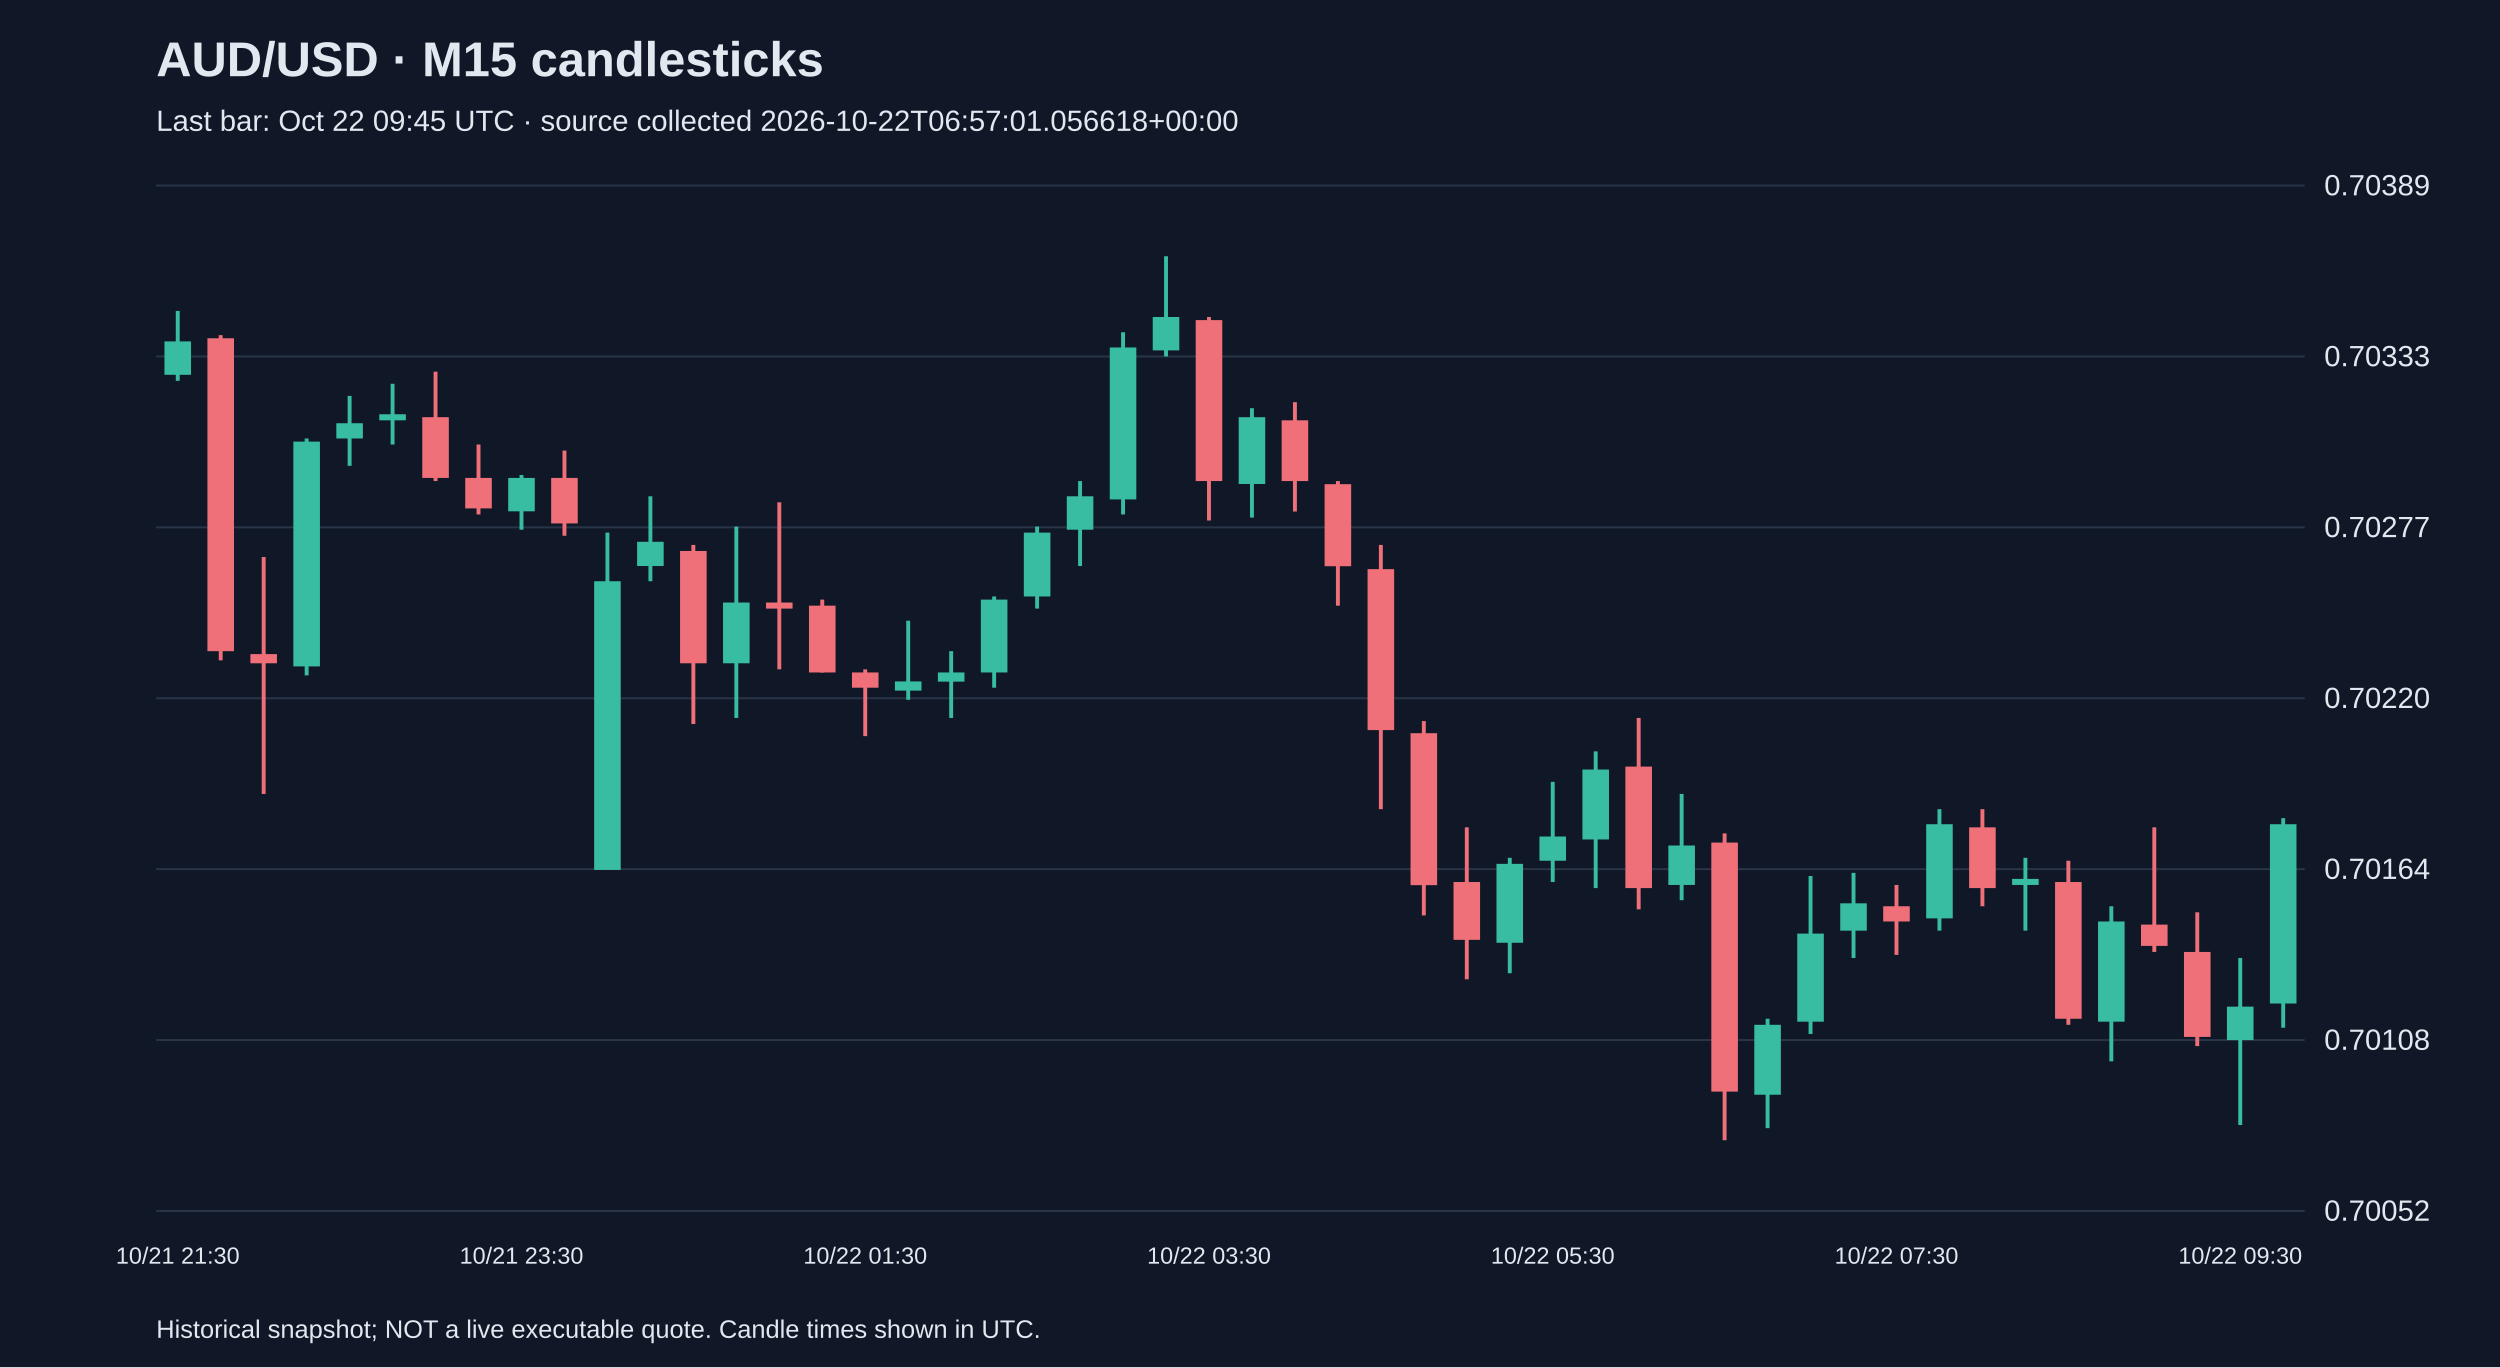
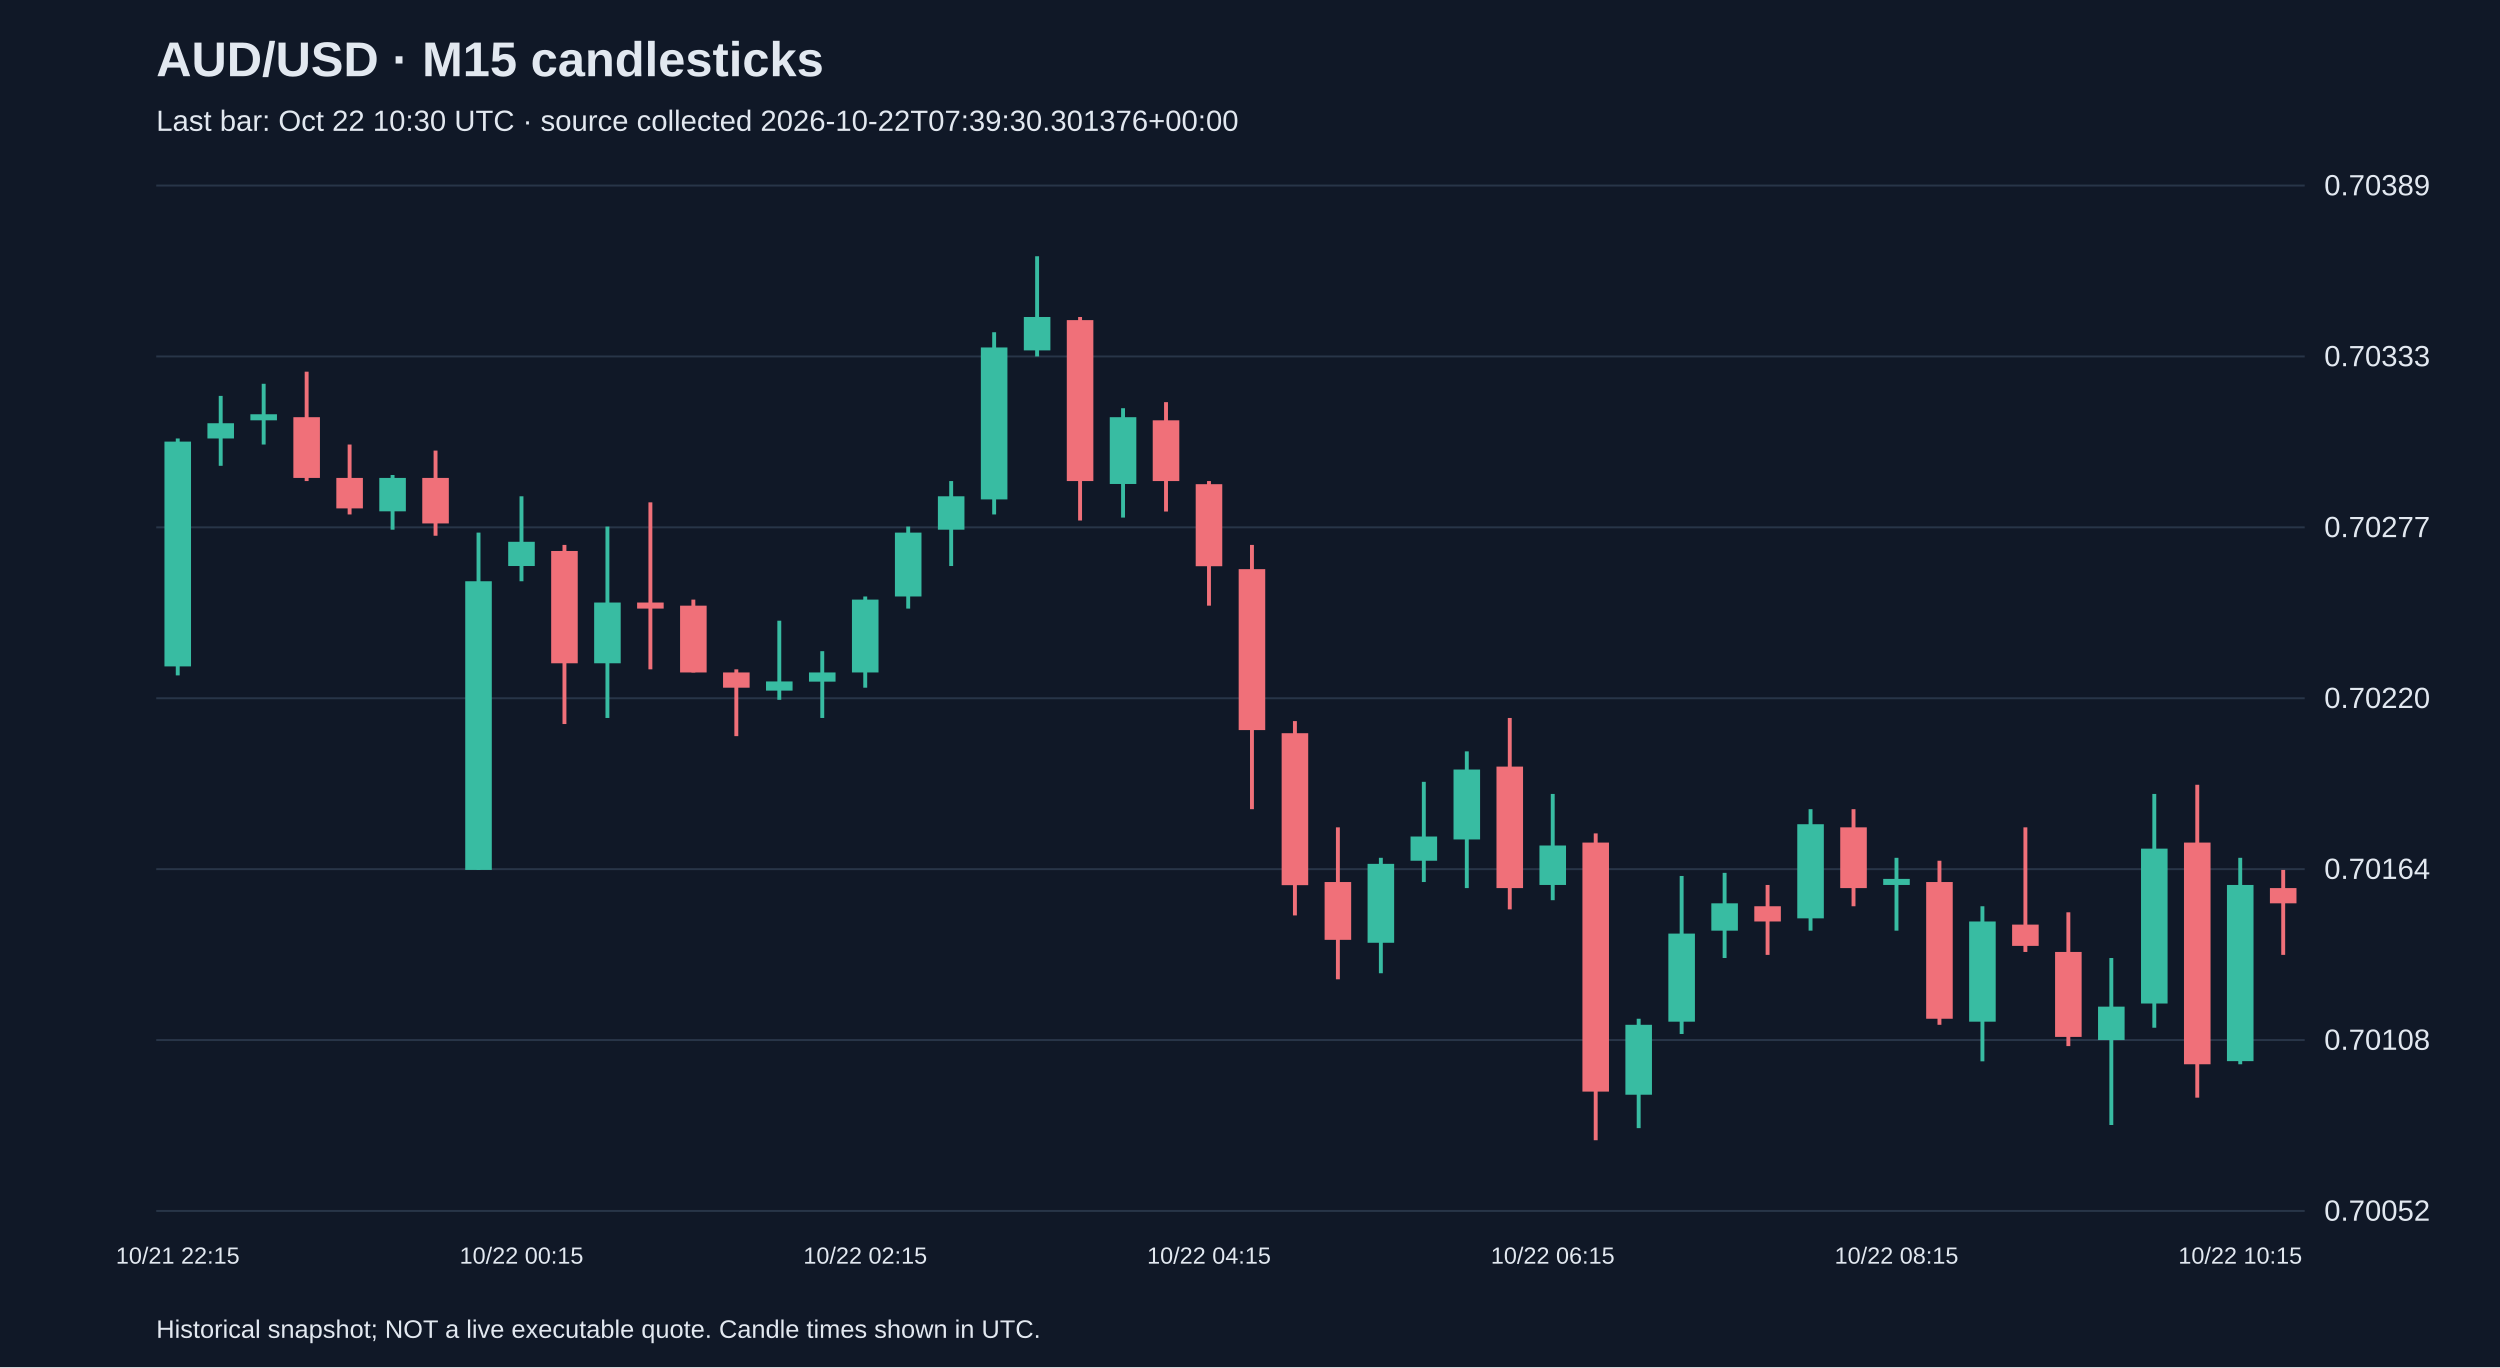
<svg xmlns="http://www.w3.org/2000/svg" viewBox="0 0 1280 700">
  <rect width="100%" height="100%" fill="#101827" />
  <style>text{font-family:Arial,sans-serif;fill:#e2e8f0}</style>
  <text x="80" y="39" font-size="25" font-weight="bold">AUD/USD · M15 candlesticks</text>
-   <text x="80" y="67" font-size="15" fill="#a6b1c5">Last bar: Oct 22 09:45 UTC · source collected 2026-10-22T06:57:01.056618+00:00</text>
+   <text x="80" y="67" font-size="15" fill="#a6b1c5">Last bar: Oct 22 10:30 UTC · source collected 2026-10-22T07:39:30.301376+00:00</text>
  <line x1="80" y1="620.0" x2="1180" y2="620.0" stroke="#283548" />
  <text x="1190" y="625.0" font-size="15">0.70052</text>
  <line x1="80" y1="532.5" x2="1180" y2="532.5" stroke="#283548" />
  <text x="1190" y="537.5" font-size="15">0.70108</text>
  <line x1="80" y1="445.0" x2="1180" y2="445.0" stroke="#283548" />
  <text x="1190" y="450.0" font-size="15">0.70164</text>
  <line x1="80" y1="357.5" x2="1180" y2="357.5" stroke="#283548" />
  <text x="1190" y="362.5" font-size="15">0.70220</text>
  <line x1="80" y1="270.0" x2="1180" y2="270.0" stroke="#283548" />
  <text x="1190" y="275.0" font-size="15">0.70277</text>
  <line x1="80" y1="182.5" x2="1180" y2="182.5" stroke="#283548" />
  <text x="1190" y="187.5" font-size="15">0.70333</text>
  <line x1="80" y1="95.0" x2="1180" y2="95.0" stroke="#283548" />
  <text x="1190" y="100.0" font-size="15">0.70389</text>
-   <line x1="91.0" y1="159.2" x2="91.0" y2="195.0" stroke="#38bca2" stroke-width="2" />
-   <rect x="84.2" y="174.8" width="13.6" height="17.1" fill="#38bca2" />
-   <text x="91.0" y="647" text-anchor="middle" font-size="12">10/21 21:30</text>
-   <line x1="113.0" y1="171.6" x2="113.0" y2="338.1" stroke="#f07079" stroke-width="2" />
-   <rect x="106.2" y="173.2" width="13.6" height="160.2" fill="#f07079" />
-   <line x1="135.0" y1="285.2" x2="135.0" y2="406.5" stroke="#f07079" stroke-width="2" />
-   <rect x="128.2" y="334.9" width="13.6" height="4.7" fill="#f07079" />
-   <line x1="157.0" y1="224.5" x2="157.0" y2="345.8" stroke="#38bca2" stroke-width="2" />
-   <rect x="150.2" y="226.1" width="13.6" height="115.1" fill="#38bca2" />
-   <line x1="179.0" y1="202.7" x2="179.0" y2="238.5" stroke="#38bca2" stroke-width="2" />
-   <rect x="172.2" y="216.7" width="13.6" height="7.8" fill="#38bca2" />
-   <line x1="201.0" y1="196.5" x2="201.0" y2="227.6" stroke="#38bca2" stroke-width="2" />
-   <rect x="194.2" y="212.1" width="13.6" height="3.1" fill="#38bca2" />
-   <line x1="223.0" y1="190.3" x2="223.0" y2="246.3" stroke="#f07079" stroke-width="2" />
-   <rect x="216.2" y="213.6" width="13.6" height="31.1" fill="#f07079" />
-   <line x1="245.0" y1="227.6" x2="245.0" y2="263.4" stroke="#f07079" stroke-width="2" />
-   <rect x="238.2" y="244.7" width="13.6" height="15.6" fill="#f07079" />
-   <line x1="267.0" y1="243.2" x2="267.0" y2="271.2" stroke="#38bca2" stroke-width="2" />
-   <rect x="260.2" y="244.7" width="13.6" height="17.1" fill="#38bca2" />
-   <text x="267.0" y="647" text-anchor="middle" font-size="12">10/21 23:30</text>
-   <line x1="289.0" y1="230.7" x2="289.0" y2="274.3" stroke="#f07079" stroke-width="2" />
-   <rect x="282.2" y="244.7" width="13.6" height="23.3" fill="#f07079" />
-   <line x1="311.0" y1="272.7" x2="311.0" y2="445.4" stroke="#38bca2" stroke-width="2" />
-   <rect x="304.2" y="297.6" width="13.6" height="147.8" fill="#38bca2" />
-   <line x1="333.0" y1="254.1" x2="333.0" y2="297.6" stroke="#38bca2" stroke-width="2" />
-   <rect x="326.2" y="277.4" width="13.6" height="12.4" fill="#38bca2" />
-   <line x1="355.0" y1="279.0" x2="355.0" y2="370.7" stroke="#f07079" stroke-width="2" />
-   <rect x="348.2" y="282.1" width="13.6" height="57.5" fill="#f07079" />
-   <line x1="377.0" y1="269.6" x2="377.0" y2="367.6" stroke="#38bca2" stroke-width="2" />
-   <rect x="370.2" y="308.5" width="13.6" height="31.1" fill="#38bca2" />
-   <line x1="399.0" y1="257.2" x2="399.0" y2="342.7" stroke="#f07079" stroke-width="2" />
-   <rect x="392.2" y="308.5" width="13.6" height="3.1" fill="#f07079" />
-   <line x1="421.0" y1="307.0" x2="421.0" y2="344.3" stroke="#f07079" stroke-width="2" />
-   <rect x="414.2" y="310.1" width="13.6" height="34.2" fill="#f07079" />
-   <line x1="443.0" y1="342.7" x2="443.0" y2="376.9" stroke="#f07079" stroke-width="2" />
-   <rect x="436.2" y="344.3" width="13.6" height="7.8" fill="#f07079" />
-   <text x="443.0" y="647" text-anchor="middle" font-size="12">10/22 01:30</text>
-   <line x1="465.0" y1="317.8" x2="465.0" y2="358.3" stroke="#38bca2" stroke-width="2" />
-   <rect x="458.2" y="348.9" width="13.6" height="4.7" fill="#38bca2" />
-   <line x1="487.0" y1="333.4" x2="487.0" y2="367.6" stroke="#38bca2" stroke-width="2" />
-   <rect x="480.2" y="344.3" width="13.6" height="4.7" fill="#38bca2" />
-   <line x1="509.0" y1="305.4" x2="509.0" y2="352.1" stroke="#38bca2" stroke-width="2" />
-   <rect x="502.2" y="307.0" width="13.6" height="37.3" fill="#38bca2" />
-   <line x1="531.0" y1="269.6" x2="531.0" y2="311.6" stroke="#38bca2" stroke-width="2" />
-   <rect x="524.2" y="272.7" width="13.6" height="32.7" fill="#38bca2" />
-   <line x1="553.0" y1="246.3" x2="553.0" y2="289.8" stroke="#38bca2" stroke-width="2" />
-   <rect x="546.2" y="254.1" width="13.6" height="17.1" fill="#38bca2" />
-   <line x1="575.0" y1="170.1" x2="575.0" y2="263.4" stroke="#38bca2" stroke-width="2" />
-   <rect x="568.2" y="177.9" width="13.6" height="77.8" fill="#38bca2" />
-   <line x1="597.0" y1="131.2" x2="597.0" y2="182.5" stroke="#38bca2" stroke-width="2" />
-   <rect x="590.2" y="162.3" width="13.6" height="17.1" fill="#38bca2" />
-   <line x1="619.0" y1="162.3" x2="619.0" y2="266.5" stroke="#f07079" stroke-width="2" />
-   <rect x="612.2" y="163.9" width="13.6" height="82.4" fill="#f07079" />
-   <text x="619.0" y="647" text-anchor="middle" font-size="12">10/22 03:30</text>
-   <line x1="641.0" y1="209.0" x2="641.0" y2="265.0" stroke="#38bca2" stroke-width="2" />
-   <rect x="634.2" y="213.6" width="13.6" height="34.2" fill="#38bca2" />
-   <line x1="663.0" y1="205.9" x2="663.0" y2="261.9" stroke="#f07079" stroke-width="2" />
-   <rect x="656.2" y="215.2" width="13.6" height="31.1" fill="#f07079" />
-   <line x1="685.0" y1="246.3" x2="685.0" y2="310.1" stroke="#f07079" stroke-width="2" />
-   <rect x="678.2" y="247.9" width="13.6" height="42.0" fill="#f07079" />
-   <line x1="707.0" y1="279.0" x2="707.0" y2="414.3" stroke="#f07079" stroke-width="2" />
-   <rect x="700.2" y="291.4" width="13.6" height="82.4" fill="#f07079" />
-   <line x1="729.0" y1="369.2" x2="729.0" y2="468.7" stroke="#f07079" stroke-width="2" />
-   <rect x="722.2" y="375.4" width="13.6" height="77.8" fill="#f07079" />
-   <line x1="751.0" y1="423.6" x2="751.0" y2="501.4" stroke="#f07079" stroke-width="2" />
-   <rect x="744.2" y="451.6" width="13.6" height="29.6" fill="#f07079" />
-   <line x1="773.0" y1="439.2" x2="773.0" y2="498.3" stroke="#38bca2" stroke-width="2" />
-   <rect x="766.2" y="442.3" width="13.6" height="40.4" fill="#38bca2" />
-   <line x1="795.0" y1="400.3" x2="795.0" y2="451.6" stroke="#38bca2" stroke-width="2" />
-   <rect x="788.2" y="428.3" width="13.6" height="12.4" fill="#38bca2" />
-   <text x="795.0" y="647" text-anchor="middle" font-size="12">10/22 05:30</text>
-   <line x1="817.0" y1="384.7" x2="817.0" y2="454.7" stroke="#38bca2" stroke-width="2" />
-   <rect x="810.2" y="394.0" width="13.6" height="35.8" fill="#38bca2" />
-   <line x1="839.0" y1="367.6" x2="839.0" y2="465.6" stroke="#f07079" stroke-width="2" />
-   <rect x="832.2" y="392.5" width="13.6" height="62.2" fill="#f07079" />
-   <line x1="861.0" y1="406.5" x2="861.0" y2="460.9" stroke="#38bca2" stroke-width="2" />
-   <rect x="854.2" y="432.9" width="13.6" height="20.2" fill="#38bca2" />
-   <line x1="883.0" y1="426.7" x2="883.0" y2="583.8" stroke="#f07079" stroke-width="2" />
-   <rect x="876.2" y="431.4" width="13.6" height="127.5" fill="#f07079" />
-   <line x1="905.0" y1="521.6" x2="905.0" y2="577.6" stroke="#38bca2" stroke-width="2" />
-   <rect x="898.2" y="524.7" width="13.6" height="35.8" fill="#38bca2" />
-   <line x1="927.0" y1="448.5" x2="927.0" y2="529.4" stroke="#38bca2" stroke-width="2" />
-   <rect x="920.2" y="478.0" width="13.6" height="45.1" fill="#38bca2" />
-   <line x1="949.0" y1="446.9" x2="949.0" y2="490.5" stroke="#38bca2" stroke-width="2" />
-   <rect x="942.2" y="462.5" width="13.6" height="14.0" fill="#38bca2" />
-   <line x1="971.0" y1="453.1" x2="971.0" y2="488.9" stroke="#f07079" stroke-width="2" />
-   <rect x="964.2" y="464.0" width="13.6" height="7.8" fill="#f07079" />
-   <text x="971.0" y="647" text-anchor="middle" font-size="12">10/22 07:30</text>
-   <line x1="993.0" y1="414.3" x2="993.0" y2="476.5" stroke="#38bca2" stroke-width="2" />
-   <rect x="986.2" y="422.0" width="13.6" height="48.2" fill="#38bca2" />
-   <line x1="1015.0" y1="414.3" x2="1015.0" y2="464.0" stroke="#f07079" stroke-width="2" />
-   <rect x="1008.2" y="423.6" width="13.6" height="31.1" fill="#f07079" />
-   <line x1="1037.0" y1="439.2" x2="1037.0" y2="476.5" stroke="#38bca2" stroke-width="2" />
-   <rect x="1030.2" y="450.0" width="13.6" height="3.1" fill="#38bca2" />
-   <line x1="1059.0" y1="440.7" x2="1059.0" y2="524.7" stroke="#f07079" stroke-width="2" />
-   <rect x="1052.2" y="451.6" width="13.6" height="70.0" fill="#f07079" />
-   <line x1="1081.0" y1="464.0" x2="1081.0" y2="543.4" stroke="#38bca2" stroke-width="2" />
-   <rect x="1074.2" y="471.8" width="13.6" height="51.3" fill="#38bca2" />
-   <line x1="1103.0" y1="423.6" x2="1103.0" y2="487.4" stroke="#f07079" stroke-width="2" />
-   <rect x="1096.2" y="473.4" width="13.6" height="10.9" fill="#f07079" />
-   <line x1="1125.0" y1="467.1" x2="1125.0" y2="535.6" stroke="#f07079" stroke-width="2" />
-   <rect x="1118.2" y="487.4" width="13.6" height="43.5" fill="#f07079" />
-   <line x1="1147.0" y1="490.5" x2="1147.0" y2="576.0" stroke="#38bca2" stroke-width="2" />
-   <rect x="1140.2" y="515.4" width="13.6" height="17.1" fill="#38bca2" />
-   <text x="1147.0" y="647" text-anchor="middle" font-size="12">10/22 09:30</text>
-   <line x1="1169.0" y1="418.9" x2="1169.0" y2="526.2" stroke="#38bca2" stroke-width="2" />
-   <rect x="1162.2" y="422.0" width="13.6" height="91.8" fill="#38bca2" />
+   <line x1="91.0" y1="224.5" x2="91.0" y2="345.8" stroke="#38bca2" stroke-width="2" />
+   <rect x="84.2" y="226.1" width="13.6" height="115.1" fill="#38bca2" />
+   <text x="91.0" y="647" text-anchor="middle" font-size="12">10/21 22:15</text>
+   <line x1="113.0" y1="202.7" x2="113.0" y2="238.5" stroke="#38bca2" stroke-width="2" />
+   <rect x="106.2" y="216.7" width="13.6" height="7.8" fill="#38bca2" />
+   <line x1="135.0" y1="196.5" x2="135.0" y2="227.6" stroke="#38bca2" stroke-width="2" />
+   <rect x="128.2" y="212.1" width="13.6" height="3.1" fill="#38bca2" />
+   <line x1="157.0" y1="190.3" x2="157.0" y2="246.3" stroke="#f07079" stroke-width="2" />
+   <rect x="150.2" y="213.6" width="13.6" height="31.1" fill="#f07079" />
+   <line x1="179.0" y1="227.6" x2="179.0" y2="263.4" stroke="#f07079" stroke-width="2" />
+   <rect x="172.2" y="244.7" width="13.6" height="15.6" fill="#f07079" />
+   <line x1="201.0" y1="243.2" x2="201.0" y2="271.2" stroke="#38bca2" stroke-width="2" />
+   <rect x="194.2" y="244.7" width="13.6" height="17.1" fill="#38bca2" />
+   <line x1="223.0" y1="230.7" x2="223.0" y2="274.3" stroke="#f07079" stroke-width="2" />
+   <rect x="216.2" y="244.7" width="13.6" height="23.3" fill="#f07079" />
+   <line x1="245.0" y1="272.7" x2="245.0" y2="445.4" stroke="#38bca2" stroke-width="2" />
+   <rect x="238.2" y="297.6" width="13.6" height="147.8" fill="#38bca2" />
+   <line x1="267.0" y1="254.1" x2="267.0" y2="297.6" stroke="#38bca2" stroke-width="2" />
+   <rect x="260.2" y="277.4" width="13.6" height="12.4" fill="#38bca2" />
+   <text x="267.0" y="647" text-anchor="middle" font-size="12">10/22 00:15</text>
+   <line x1="289.0" y1="279.0" x2="289.0" y2="370.7" stroke="#f07079" stroke-width="2" />
+   <rect x="282.2" y="282.1" width="13.6" height="57.5" fill="#f07079" />
+   <line x1="311.0" y1="269.6" x2="311.0" y2="367.6" stroke="#38bca2" stroke-width="2" />
+   <rect x="304.2" y="308.5" width="13.6" height="31.1" fill="#38bca2" />
+   <line x1="333.0" y1="257.2" x2="333.0" y2="342.7" stroke="#f07079" stroke-width="2" />
+   <rect x="326.2" y="308.5" width="13.6" height="3.1" fill="#f07079" />
+   <line x1="355.0" y1="307.0" x2="355.0" y2="344.3" stroke="#f07079" stroke-width="2" />
+   <rect x="348.2" y="310.1" width="13.6" height="34.2" fill="#f07079" />
+   <line x1="377.0" y1="342.7" x2="377.0" y2="376.9" stroke="#f07079" stroke-width="2" />
+   <rect x="370.2" y="344.3" width="13.6" height="7.8" fill="#f07079" />
+   <line x1="399.0" y1="317.8" x2="399.0" y2="358.3" stroke="#38bca2" stroke-width="2" />
+   <rect x="392.2" y="348.9" width="13.6" height="4.7" fill="#38bca2" />
+   <line x1="421.0" y1="333.4" x2="421.0" y2="367.6" stroke="#38bca2" stroke-width="2" />
+   <rect x="414.2" y="344.3" width="13.6" height="4.7" fill="#38bca2" />
+   <line x1="443.0" y1="305.4" x2="443.0" y2="352.1" stroke="#38bca2" stroke-width="2" />
+   <rect x="436.2" y="307.0" width="13.6" height="37.3" fill="#38bca2" />
+   <text x="443.0" y="647" text-anchor="middle" font-size="12">10/22 02:15</text>
+   <line x1="465.0" y1="269.6" x2="465.0" y2="311.6" stroke="#38bca2" stroke-width="2" />
+   <rect x="458.2" y="272.7" width="13.6" height="32.7" fill="#38bca2" />
+   <line x1="487.0" y1="246.3" x2="487.0" y2="289.8" stroke="#38bca2" stroke-width="2" />
+   <rect x="480.2" y="254.1" width="13.6" height="17.1" fill="#38bca2" />
+   <line x1="509.0" y1="170.1" x2="509.0" y2="263.4" stroke="#38bca2" stroke-width="2" />
+   <rect x="502.2" y="177.9" width="13.6" height="77.8" fill="#38bca2" />
+   <line x1="531.0" y1="131.2" x2="531.0" y2="182.5" stroke="#38bca2" stroke-width="2" />
+   <rect x="524.2" y="162.3" width="13.6" height="17.1" fill="#38bca2" />
+   <line x1="553.0" y1="162.3" x2="553.0" y2="266.5" stroke="#f07079" stroke-width="2" />
+   <rect x="546.2" y="163.9" width="13.6" height="82.4" fill="#f07079" />
+   <line x1="575.0" y1="209.0" x2="575.0" y2="265.0" stroke="#38bca2" stroke-width="2" />
+   <rect x="568.2" y="213.6" width="13.6" height="34.2" fill="#38bca2" />
+   <line x1="597.0" y1="205.9" x2="597.0" y2="261.9" stroke="#f07079" stroke-width="2" />
+   <rect x="590.2" y="215.2" width="13.6" height="31.1" fill="#f07079" />
+   <line x1="619.0" y1="246.3" x2="619.0" y2="310.1" stroke="#f07079" stroke-width="2" />
+   <rect x="612.2" y="247.9" width="13.6" height="42.0" fill="#f07079" />
+   <text x="619.0" y="647" text-anchor="middle" font-size="12">10/22 04:15</text>
+   <line x1="641.0" y1="279.0" x2="641.0" y2="414.3" stroke="#f07079" stroke-width="2" />
+   <rect x="634.2" y="291.4" width="13.6" height="82.4" fill="#f07079" />
+   <line x1="663.0" y1="369.2" x2="663.0" y2="468.7" stroke="#f07079" stroke-width="2" />
+   <rect x="656.2" y="375.4" width="13.6" height="77.8" fill="#f07079" />
+   <line x1="685.0" y1="423.6" x2="685.0" y2="501.4" stroke="#f07079" stroke-width="2" />
+   <rect x="678.2" y="451.6" width="13.6" height="29.6" fill="#f07079" />
+   <line x1="707.0" y1="439.2" x2="707.0" y2="498.3" stroke="#38bca2" stroke-width="2" />
+   <rect x="700.2" y="442.3" width="13.6" height="40.4" fill="#38bca2" />
+   <line x1="729.0" y1="400.3" x2="729.0" y2="451.6" stroke="#38bca2" stroke-width="2" />
+   <rect x="722.2" y="428.3" width="13.6" height="12.4" fill="#38bca2" />
+   <line x1="751.0" y1="384.7" x2="751.0" y2="454.7" stroke="#38bca2" stroke-width="2" />
+   <rect x="744.2" y="394.0" width="13.6" height="35.8" fill="#38bca2" />
+   <line x1="773.0" y1="367.6" x2="773.0" y2="465.6" stroke="#f07079" stroke-width="2" />
+   <rect x="766.2" y="392.5" width="13.6" height="62.2" fill="#f07079" />
+   <line x1="795.0" y1="406.5" x2="795.0" y2="460.9" stroke="#38bca2" stroke-width="2" />
+   <rect x="788.2" y="432.9" width="13.6" height="20.2" fill="#38bca2" />
+   <text x="795.0" y="647" text-anchor="middle" font-size="12">10/22 06:15</text>
+   <line x1="817.0" y1="426.7" x2="817.0" y2="583.8" stroke="#f07079" stroke-width="2" />
+   <rect x="810.2" y="431.4" width="13.6" height="127.5" fill="#f07079" />
+   <line x1="839.0" y1="521.6" x2="839.0" y2="577.6" stroke="#38bca2" stroke-width="2" />
+   <rect x="832.2" y="524.7" width="13.6" height="35.8" fill="#38bca2" />
+   <line x1="861.0" y1="448.5" x2="861.0" y2="529.4" stroke="#38bca2" stroke-width="2" />
+   <rect x="854.2" y="478.0" width="13.6" height="45.1" fill="#38bca2" />
+   <line x1="883.0" y1="446.9" x2="883.0" y2="490.5" stroke="#38bca2" stroke-width="2" />
+   <rect x="876.2" y="462.5" width="13.6" height="14.0" fill="#38bca2" />
+   <line x1="905.0" y1="453.1" x2="905.0" y2="488.9" stroke="#f07079" stroke-width="2" />
+   <rect x="898.2" y="464.0" width="13.6" height="7.8" fill="#f07079" />
+   <line x1="927.0" y1="414.3" x2="927.0" y2="476.5" stroke="#38bca2" stroke-width="2" />
+   <rect x="920.2" y="422.0" width="13.6" height="48.2" fill="#38bca2" />
+   <line x1="949.0" y1="414.3" x2="949.0" y2="464.0" stroke="#f07079" stroke-width="2" />
+   <rect x="942.2" y="423.6" width="13.6" height="31.1" fill="#f07079" />
+   <line x1="971.0" y1="439.2" x2="971.0" y2="476.5" stroke="#38bca2" stroke-width="2" />
+   <rect x="964.2" y="450.0" width="13.6" height="3.1" fill="#38bca2" />
+   <text x="971.0" y="647" text-anchor="middle" font-size="12">10/22 08:15</text>
+   <line x1="993.0" y1="440.7" x2="993.0" y2="524.7" stroke="#f07079" stroke-width="2" />
+   <rect x="986.2" y="451.6" width="13.6" height="70.0" fill="#f07079" />
+   <line x1="1015.0" y1="464.0" x2="1015.0" y2="543.4" stroke="#38bca2" stroke-width="2" />
+   <rect x="1008.2" y="471.8" width="13.6" height="51.3" fill="#38bca2" />
+   <line x1="1037.0" y1="423.6" x2="1037.0" y2="487.4" stroke="#f07079" stroke-width="2" />
+   <rect x="1030.2" y="473.4" width="13.6" height="10.9" fill="#f07079" />
+   <line x1="1059.0" y1="467.1" x2="1059.0" y2="535.6" stroke="#f07079" stroke-width="2" />
+   <rect x="1052.2" y="487.4" width="13.6" height="43.5" fill="#f07079" />
+   <line x1="1081.0" y1="490.5" x2="1081.0" y2="576.0" stroke="#38bca2" stroke-width="2" />
+   <rect x="1074.2" y="515.4" width="13.6" height="17.1" fill="#38bca2" />
+   <line x1="1103.0" y1="406.5" x2="1103.0" y2="526.2" stroke="#38bca2" stroke-width="2" />
+   <rect x="1096.2" y="434.5" width="13.6" height="79.3" fill="#38bca2" />
+   <line x1="1125.0" y1="401.8" x2="1125.0" y2="562.0" stroke="#f07079" stroke-width="2" />
+   <rect x="1118.2" y="431.4" width="13.6" height="113.5" fill="#f07079" />
+   <line x1="1147.0" y1="439.2" x2="1147.0" y2="544.9" stroke="#38bca2" stroke-width="2" />
+   <rect x="1140.2" y="453.1" width="13.6" height="90.2" fill="#38bca2" />
+   <text x="1147.0" y="647" text-anchor="middle" font-size="12">10/22 10:15</text>
+   <line x1="1169.0" y1="445.4" x2="1169.0" y2="488.9" stroke="#f07079" stroke-width="2" />
+   <rect x="1162.2" y="454.7" width="13.6" height="7.8" fill="#f07079" />
  <text x="80" y="685" font-size="13">Historical snapshot; NOT a live executable quote. Candle times shown in UTC.</text>
</svg>
